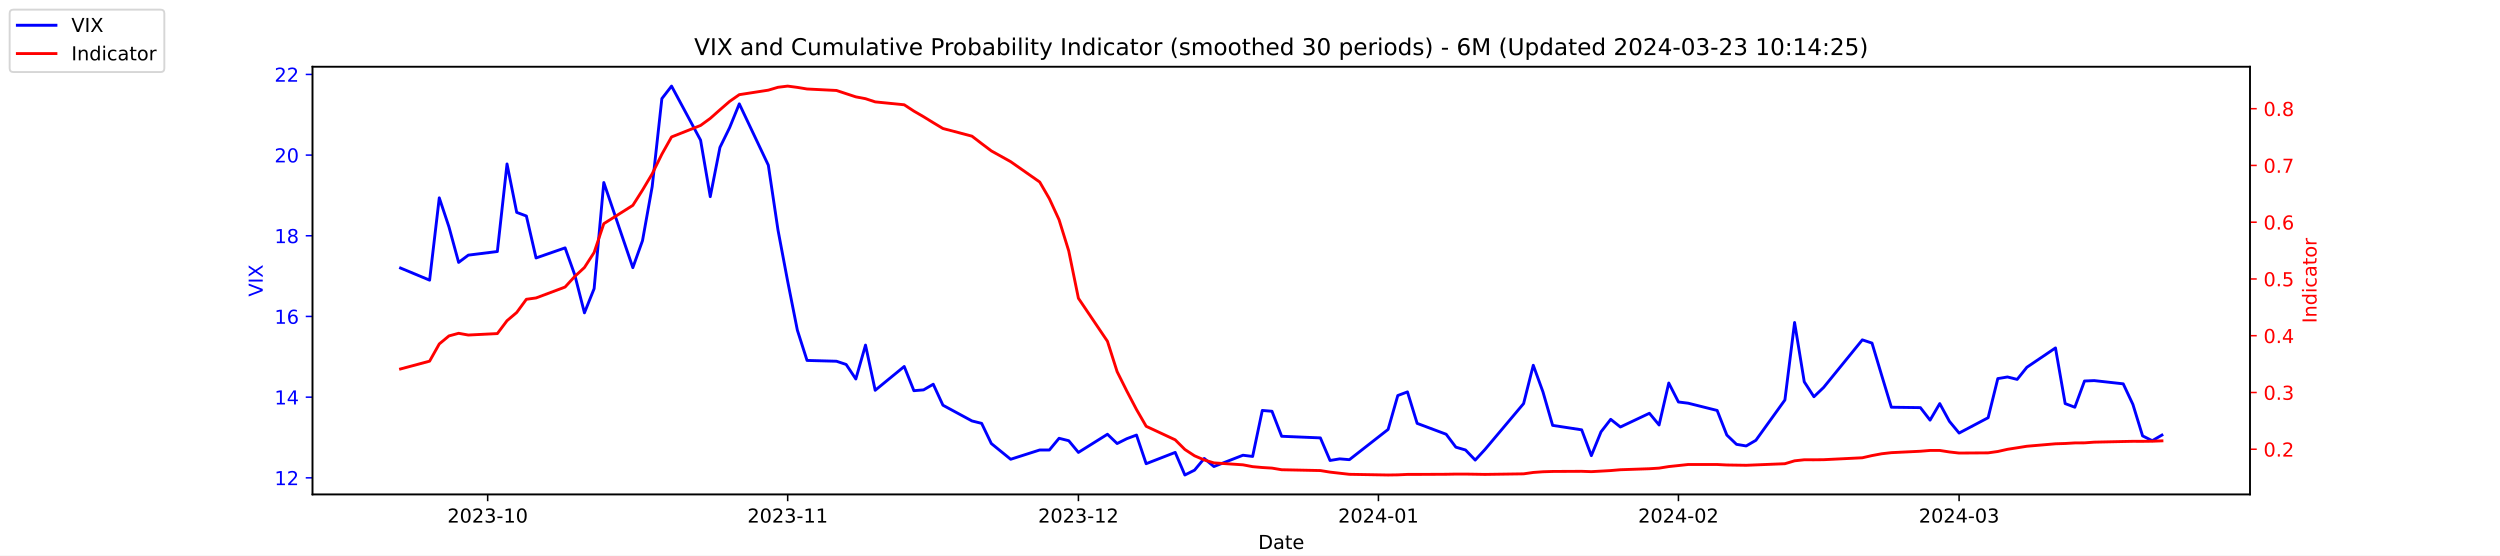
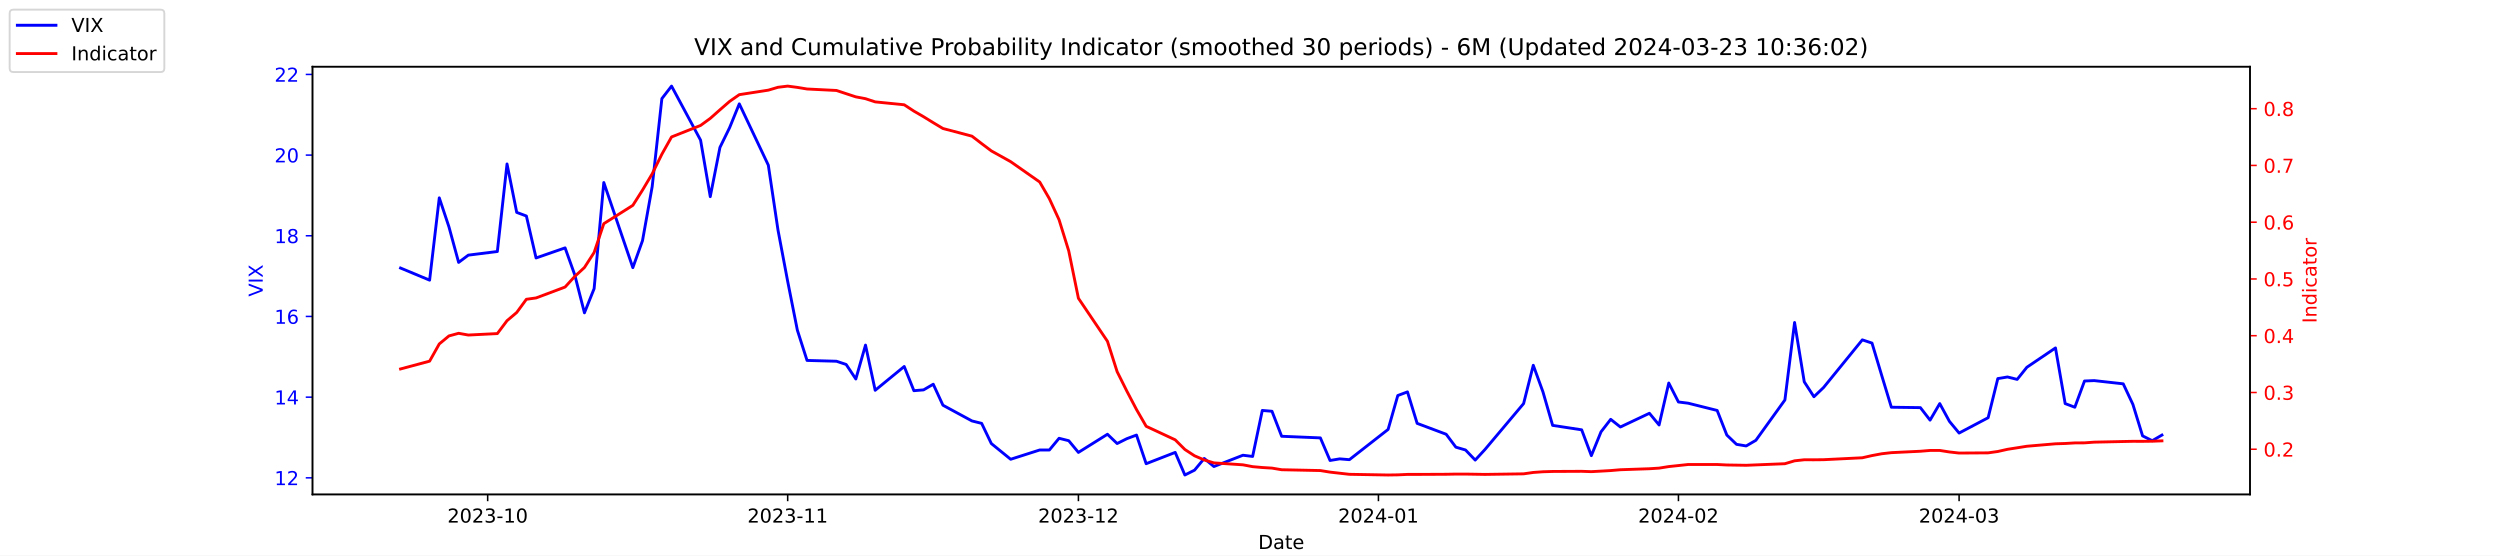
<svg xmlns="http://www.w3.org/2000/svg" xmlns:xlink="http://www.w3.org/1999/xlink" width="1296pt" height="288pt" viewBox="0 0 1296 288" version="1.1">
  <defs>
    <style type="text/css">*{stroke-linejoin: round; stroke-linecap: butt}</style>
  </defs>
  <g id="figure_1">
    <g id="patch_1">
      <path d="M 0 288  L 1296 288  L 1296 0  L 0 0  z " style="fill: #ffffff" />
    </g>
    <g id="axes_1">
      <g id="patch_2">
        <path d="M 162 256.32  L 1166.4 256.32  L 1166.4 34.56  L 162 34.56  z " style="fill: #ffffff" />
      </g>
      <g id="matplotlib.axis_1">
        <g id="xtick_1">
          <g id="line2d_1">
            <defs>
-               <path id="m37f3897103" d="M 0 0  L 0 3.5  " style="stroke: #000000; stroke-width: 0.8" />
+               <path id="mad75a9f7f1" d="M 0 0  L 0 3.5  " style="stroke: #000000; stroke-width: 0.8" />
            </defs>
            <g>
-               <use xlink:href="#m37f3897103" x="252.807" y="256.32" style="stroke: #000000; stroke-width: 0.8" />
+               <use xlink:href="#mad75a9f7f1" x="252.807" y="256.32" style="stroke: #000000; stroke-width: 0.8" />
            </g>
          </g>
          <g id="text_1">
            <g transform="translate(231.916 270.9184) scale(0.1 -0.1)">
              <defs>
                <path id="DejaVuSans-32" d="M 1228 531  L 3431 531  L 3431 0  L 469 0  L 469 531  Q 828 903 1448 1529  Q 2069 2156 2228 2338  Q 2531 2678 2651 2914  Q 2772 3150 2772 3378  Q 2772 3750 2511 3984  Q 2250 4219 1831 4219  Q 1534 4219 1204 4116  Q 875 4013 500 3803  L 500 4441  Q 881 4594 1212 4672  Q 1544 4750 1819 4750  Q 2544 4750 2975 4387  Q 3406 4025 3406 3419  Q 3406 3131 3298 2873  Q 3191 2616 2906 2266  Q 2828 2175 2409 1742  Q 1991 1309 1228 531  z " transform="scale(0.015625)" />
                <path id="DejaVuSans-30" d="M 2034 4250  Q 1547 4250 1301 3770  Q 1056 3291 1056 2328  Q 1056 1369 1301 889  Q 1547 409 2034 409  Q 2525 409 2770 889  Q 3016 1369 3016 2328  Q 3016 3291 2770 3770  Q 2525 4250 2034 4250  z M 2034 4750  Q 2819 4750 3233 4129  Q 3647 3509 3647 2328  Q 3647 1150 3233 529  Q 2819 -91 2034 -91  Q 1250 -91 836 529  Q 422 1150 422 2328  Q 422 3509 836 4129  Q 1250 4750 2034 4750  z " transform="scale(0.015625)" />
                <path id="DejaVuSans-33" d="M 2597 2516  Q 3050 2419 3304 2112  Q 3559 1806 3559 1356  Q 3559 666 3084 287  Q 2609 -91 1734 -91  Q 1441 -91 1130 -33  Q 819 25 488 141  L 488 750  Q 750 597 1062 519  Q 1375 441 1716 441  Q 2309 441 2620 675  Q 2931 909 2931 1356  Q 2931 1769 2642 2001  Q 2353 2234 1838 2234  L 1294 2234  L 1294 2753  L 1863 2753  Q 2328 2753 2575 2939  Q 2822 3125 2822 3475  Q 2822 3834 2567 4026  Q 2313 4219 1838 4219  Q 1578 4219 1281 4162  Q 984 4106 628 3988  L 628 4550  Q 988 4650 1302 4700  Q 1616 4750 1894 4750  Q 2613 4750 3031 4423  Q 3450 4097 3450 3541  Q 3450 3153 3228 2886  Q 3006 2619 2597 2516  z " transform="scale(0.015625)" />
                <path id="DejaVuSans-2d" d="M 313 2009  L 1997 2009  L 1997 1497  L 313 1497  L 313 2009  z " transform="scale(0.015625)" />
                <path id="DejaVuSans-31" d="M 794 531  L 1825 531  L 1825 4091  L 703 3866  L 703 4441  L 1819 4666  L 2450 4666  L 2450 531  L 3481 531  L 3481 0  L 794 0  L 794 531  z " transform="scale(0.015625)" />
              </defs>
              <use xlink:href="#DejaVuSans-32" />
              <use xlink:href="#DejaVuSans-30" x="63.623" />
              <use xlink:href="#DejaVuSans-32" x="127.246" />
              <use xlink:href="#DejaVuSans-33" x="190.869" />
              <use xlink:href="#DejaVuSans-2d" x="254.492" />
              <use xlink:href="#DejaVuSans-31" x="290.576" />
              <use xlink:href="#DejaVuSans-30" x="354.199" />
            </g>
          </g>
        </g>
        <g id="xtick_2">
          <g id="line2d_2">
            <g>
-               <use xlink:href="#m37f3897103" x="408.334" y="256.32" style="stroke: #000000; stroke-width: 0.8" />
+               <use xlink:href="#mad75a9f7f1" x="408.334" y="256.32" style="stroke: #000000; stroke-width: 0.8" />
            </g>
          </g>
          <g id="text_2">
            <g transform="translate(387.4425 270.9184) scale(0.1 -0.1)">
              <use xlink:href="#DejaVuSans-32" />
              <use xlink:href="#DejaVuSans-30" x="63.623" />
              <use xlink:href="#DejaVuSans-32" x="127.246" />
              <use xlink:href="#DejaVuSans-33" x="190.869" />
              <use xlink:href="#DejaVuSans-2d" x="254.492" />
              <use xlink:href="#DejaVuSans-31" x="290.576" />
              <use xlink:href="#DejaVuSans-31" x="354.199" />
            </g>
          </g>
        </g>
        <g id="xtick_3">
          <g id="line2d_3">
            <g>
-               <use xlink:href="#m37f3897103" x="559.052" y="256.32" style="stroke: #000000; stroke-width: 0.8" />
+               <use xlink:href="#mad75a9f7f1" x="559.052" y="256.32" style="stroke: #000000; stroke-width: 0.8" />
            </g>
          </g>
          <g id="text_3">
            <g transform="translate(538.161 270.9184) scale(0.1 -0.1)">
              <use xlink:href="#DejaVuSans-32" />
              <use xlink:href="#DejaVuSans-30" x="63.623" />
              <use xlink:href="#DejaVuSans-32" x="127.246" />
              <use xlink:href="#DejaVuSans-33" x="190.869" />
              <use xlink:href="#DejaVuSans-2d" x="254.492" />
              <use xlink:href="#DejaVuSans-31" x="290.576" />
              <use xlink:href="#DejaVuSans-32" x="354.199" />
            </g>
          </g>
        </g>
        <g id="xtick_4">
          <g id="line2d_4">
            <g>
-               <use xlink:href="#m37f3897103" x="714.579" y="256.32" style="stroke: #000000; stroke-width: 0.8" />
+               <use xlink:href="#mad75a9f7f1" x="714.579" y="256.32" style="stroke: #000000; stroke-width: 0.8" />
            </g>
          </g>
          <g id="text_4">
            <g transform="translate(693.6875 270.9184) scale(0.1 -0.1)">
              <defs>
                <path id="DejaVuSans-34" d="M 2419 4116  L 825 1625  L 2419 1625  L 2419 4116  z M 2253 4666  L 3047 4666  L 3047 1625  L 3713 1625  L 3713 1100  L 3047 1100  L 3047 0  L 2419 0  L 2419 1100  L 313 1100  L 313 1709  L 2253 4666  z " transform="scale(0.015625)" />
              </defs>
              <use xlink:href="#DejaVuSans-32" />
              <use xlink:href="#DejaVuSans-30" x="63.623" />
              <use xlink:href="#DejaVuSans-32" x="127.246" />
              <use xlink:href="#DejaVuSans-34" x="190.869" />
              <use xlink:href="#DejaVuSans-2d" x="254.492" />
              <use xlink:href="#DejaVuSans-30" x="290.576" />
              <use xlink:href="#DejaVuSans-31" x="354.199" />
            </g>
          </g>
        </g>
        <g id="xtick_5">
          <g id="line2d_5">
            <g>
-               <use xlink:href="#m37f3897103" x="870.105" y="256.32" style="stroke: #000000; stroke-width: 0.8" />
+               <use xlink:href="#mad75a9f7f1" x="870.105" y="256.32" style="stroke: #000000; stroke-width: 0.8" />
            </g>
          </g>
          <g id="text_5">
            <g transform="translate(849.2139 270.9184) scale(0.1 -0.1)">
              <use xlink:href="#DejaVuSans-32" />
              <use xlink:href="#DejaVuSans-30" x="63.623" />
              <use xlink:href="#DejaVuSans-32" x="127.246" />
              <use xlink:href="#DejaVuSans-34" x="190.869" />
              <use xlink:href="#DejaVuSans-2d" x="254.492" />
              <use xlink:href="#DejaVuSans-30" x="290.576" />
              <use xlink:href="#DejaVuSans-32" x="354.199" />
            </g>
          </g>
        </g>
        <g id="xtick_6">
          <g id="line2d_6">
            <g>
-               <use xlink:href="#m37f3897103" x="1015.598" y="256.32" style="stroke: #000000; stroke-width: 0.8" />
+               <use xlink:href="#mad75a9f7f1" x="1015.598" y="256.32" style="stroke: #000000; stroke-width: 0.8" />
            </g>
          </g>
          <g id="text_6">
            <g transform="translate(994.7064 270.9184) scale(0.1 -0.1)">
              <use xlink:href="#DejaVuSans-32" />
              <use xlink:href="#DejaVuSans-30" x="63.623" />
              <use xlink:href="#DejaVuSans-32" x="127.246" />
              <use xlink:href="#DejaVuSans-34" x="190.869" />
              <use xlink:href="#DejaVuSans-2d" x="254.492" />
              <use xlink:href="#DejaVuSans-30" x="290.576" />
              <use xlink:href="#DejaVuSans-33" x="354.199" />
            </g>
          </g>
        </g>
        <g id="text_7">
          <g transform="translate(652.2492 284.5966) scale(0.1 -0.1)">
            <defs>
              <path id="DejaVuSans-44" d="M 1259 4147  L 1259 519  L 2022 519  Q 2988 519 3436 956  Q 3884 1394 3884 2338  Q 3884 3275 3436 3711  Q 2988 4147 2022 4147  L 1259 4147  z M 628 4666  L 1925 4666  Q 3281 4666 3915 4102  Q 4550 3538 4550 2338  Q 4550 1131 3912 565  Q 3275 0 1925 0  L 628 0  L 628 4666  z " transform="scale(0.015625)" />
              <path id="DejaVuSans-61" d="M 2194 1759  Q 1497 1759 1228 1600  Q 959 1441 959 1056  Q 959 750 1161 570  Q 1363 391 1709 391  Q 2188 391 2477 730  Q 2766 1069 2766 1631  L 2766 1759  L 2194 1759  z M 3341 1997  L 3341 0  L 2766 0  L 2766 531  Q 2569 213 2275 61  Q 1981 -91 1556 -91  Q 1019 -91 701 211  Q 384 513 384 1019  Q 384 1609 779 1909  Q 1175 2209 1959 2209  L 2766 2209  L 2766 2266  Q 2766 2663 2505 2880  Q 2244 3097 1772 3097  Q 1472 3097 1187 3025  Q 903 2953 641 2809  L 641 3341  Q 956 3463 1253 3523  Q 1550 3584 1831 3584  Q 2591 3584 2966 3190  Q 3341 2797 3341 1997  z " transform="scale(0.015625)" />
              <path id="DejaVuSans-74" d="M 1172 4494  L 1172 3500  L 2356 3500  L 2356 3053  L 1172 3053  L 1172 1153  Q 1172 725 1289 603  Q 1406 481 1766 481  L 2356 481  L 2356 0  L 1766 0  Q 1100 0 847 248  Q 594 497 594 1153  L 594 3053  L 172 3053  L 172 3500  L 594 3500  L 594 4494  L 1172 4494  z " transform="scale(0.015625)" />
              <path id="DejaVuSans-65" d="M 3597 1894  L 3597 1613  L 953 1613  Q 991 1019 1311 708  Q 1631 397 2203 397  Q 2534 397 2845 478  Q 3156 559 3463 722  L 3463 178  Q 3153 47 2828 -22  Q 2503 -91 2169 -91  Q 1331 -91 842 396  Q 353 884 353 1716  Q 353 2575 817 3079  Q 1281 3584 2069 3584  Q 2775 3584 3186 3129  Q 3597 2675 3597 1894  z M 3022 2063  Q 3016 2534 2758 2815  Q 2500 3097 2075 3097  Q 1594 3097 1305 2825  Q 1016 2553 972 2059  L 3022 2063  z " transform="scale(0.015625)" />
            </defs>
            <use xlink:href="#DejaVuSans-44" />
            <use xlink:href="#DejaVuSans-61" x="77.002" />
            <use xlink:href="#DejaVuSans-74" x="138.281" />
            <use xlink:href="#DejaVuSans-65" x="177.49" />
          </g>
        </g>
      </g>
      <g id="matplotlib.axis_2">
        <g id="ytick_1">
          <g id="line2d_7">
            <defs>
-               <path id="md508258268" d="M 0 0  L -3.5 0  " style="stroke: #0000ff; stroke-width: 0.8" />
+               <path id="m7ba7174420" d="M 0 0  L -3.5 0  " style="stroke: #0000ff; stroke-width: 0.8" />
            </defs>
            <g>
-               <use xlink:href="#md508258268" x="162" y="247.704" style="fill: #0000ff; stroke: #0000ff; stroke-width: 0.8" />
+               <use xlink:href="#m7ba7174420" x="162" y="247.704" style="fill: #0000ff; stroke: #0000ff; stroke-width: 0.8" />
            </g>
          </g>
          <g id="text_8">
            <g style="fill: #0000ff" transform="translate(142.275 251.5031) scale(0.1 -0.1)">
              <use xlink:href="#DejaVuSans-31" />
              <use xlink:href="#DejaVuSans-32" x="63.623" />
            </g>
          </g>
        </g>
        <g id="ytick_2">
          <g id="line2d_8">
            <g>
-               <use xlink:href="#md508258268" x="162" y="205.878" style="fill: #0000ff; stroke: #0000ff; stroke-width: 0.8" />
+               <use xlink:href="#m7ba7174420" x="162" y="205.878" style="fill: #0000ff; stroke: #0000ff; stroke-width: 0.8" />
            </g>
          </g>
          <g id="text_9">
            <g style="fill: #0000ff" transform="translate(142.275 209.6774) scale(0.1 -0.1)">
              <use xlink:href="#DejaVuSans-31" />
              <use xlink:href="#DejaVuSans-34" x="63.623" />
            </g>
          </g>
        </g>
        <g id="ytick_3">
          <g id="line2d_9">
            <g>
-               <use xlink:href="#md508258268" x="162" y="164.052" style="fill: #0000ff; stroke: #0000ff; stroke-width: 0.8" />
+               <use xlink:href="#m7ba7174420" x="162" y="164.052" style="fill: #0000ff; stroke: #0000ff; stroke-width: 0.8" />
            </g>
          </g>
          <g id="text_10">
            <g style="fill: #0000ff" transform="translate(142.275 167.8517) scale(0.1 -0.1)">
              <defs>
                <path id="DejaVuSans-36" d="M 2113 2584  Q 1688 2584 1439 2293  Q 1191 2003 1191 1497  Q 1191 994 1439 701  Q 1688 409 2113 409  Q 2538 409 2786 701  Q 3034 994 3034 1497  Q 3034 2003 2786 2293  Q 2538 2584 2113 2584  z M 3366 4563  L 3366 3988  Q 3128 4100 2886 4159  Q 2644 4219 2406 4219  Q 1781 4219 1451 3797  Q 1122 3375 1075 2522  Q 1259 2794 1537 2939  Q 1816 3084 2150 3084  Q 2853 3084 3261 2657  Q 3669 2231 3669 1497  Q 3669 778 3244 343  Q 2819 -91 2113 -91  Q 1303 -91 875 529  Q 447 1150 447 2328  Q 447 3434 972 4092  Q 1497 4750 2381 4750  Q 2619 4750 2861 4703  Q 3103 4656 3366 4563  z " transform="scale(0.015625)" />
              </defs>
              <use xlink:href="#DejaVuSans-31" />
              <use xlink:href="#DejaVuSans-36" x="63.623" />
            </g>
          </g>
        </g>
        <g id="ytick_4">
          <g id="line2d_10">
            <g>
-               <use xlink:href="#md508258268" x="162" y="122.227" style="fill: #0000ff; stroke: #0000ff; stroke-width: 0.8" />
+               <use xlink:href="#m7ba7174420" x="162" y="122.227" style="fill: #0000ff; stroke: #0000ff; stroke-width: 0.8" />
            </g>
          </g>
          <g id="text_11">
            <g style="fill: #0000ff" transform="translate(142.275 126.0259) scale(0.1 -0.1)">
              <defs>
                <path id="DejaVuSans-38" d="M 2034 2216  Q 1584 2216 1326 1975  Q 1069 1734 1069 1313  Q 1069 891 1326 650  Q 1584 409 2034 409  Q 2484 409 2743 651  Q 3003 894 3003 1313  Q 3003 1734 2745 1975  Q 2488 2216 2034 2216  z M 1403 2484  Q 997 2584 770 2862  Q 544 3141 544 3541  Q 544 4100 942 4425  Q 1341 4750 2034 4750  Q 2731 4750 3128 4425  Q 3525 4100 3525 3541  Q 3525 3141 3298 2862  Q 3072 2584 2669 2484  Q 3125 2378 3379 2068  Q 3634 1759 3634 1313  Q 3634 634 3220 271  Q 2806 -91 2034 -91  Q 1263 -91 848 271  Q 434 634 434 1313  Q 434 1759 690 2068  Q 947 2378 1403 2484  z M 1172 3481  Q 1172 3119 1398 2916  Q 1625 2713 2034 2713  Q 2441 2713 2670 2916  Q 2900 3119 2900 3481  Q 2900 3844 2670 4047  Q 2441 4250 2034 4250  Q 1625 4250 1398 4047  Q 1172 3844 1172 3481  z " transform="scale(0.015625)" />
              </defs>
              <use xlink:href="#DejaVuSans-31" />
              <use xlink:href="#DejaVuSans-38" x="63.623" />
            </g>
          </g>
        </g>
        <g id="ytick_5">
          <g id="line2d_11">
            <g>
-               <use xlink:href="#md508258268" x="162" y="80.401" style="fill: #0000ff; stroke: #0000ff; stroke-width: 0.8" />
+               <use xlink:href="#m7ba7174420" x="162" y="80.401" style="fill: #0000ff; stroke: #0000ff; stroke-width: 0.8" />
            </g>
          </g>
          <g id="text_12">
            <g style="fill: #0000ff" transform="translate(142.275 84.2002) scale(0.1 -0.1)">
              <use xlink:href="#DejaVuSans-32" />
              <use xlink:href="#DejaVuSans-30" x="63.623" />
            </g>
          </g>
        </g>
        <g id="ytick_6">
          <g id="line2d_12">
            <g>
-               <use xlink:href="#md508258268" x="162" y="38.575" style="fill: #0000ff; stroke: #0000ff; stroke-width: 0.8" />
+               <use xlink:href="#m7ba7174420" x="162" y="38.575" style="fill: #0000ff; stroke: #0000ff; stroke-width: 0.8" />
            </g>
          </g>
          <g id="text_13">
            <g style="fill: #0000ff" transform="translate(142.275 42.37447) scale(0.1 -0.1)">
              <use xlink:href="#DejaVuSans-32" />
              <use xlink:href="#DejaVuSans-32" x="63.623" />
            </g>
          </g>
        </g>
        <g id="text_14">
          <g style="fill: #0000ff" transform="translate(136.1953 153.7603) rotate(-90) scale(0.1 -0.1)">
            <defs>
              <path id="DejaVuSans-56" d="M 1831 0  L 50 4666  L 709 4666  L 2188 738  L 3669 4666  L 4325 4666  L 2547 0  L 1831 0  z " transform="scale(0.015625)" />
              <path id="DejaVuSans-49" d="M 628 4666  L 1259 4666  L 1259 0  L 628 0  L 628 4666  z " transform="scale(0.015625)" />
              <path id="DejaVuSans-58" d="M 403 4666  L 1081 4666  L 2241 2931  L 3406 4666  L 4084 4666  L 2584 2425  L 4184 0  L 3506 0  L 2194 1984  L 872 0  L 191 0  L 1856 2491  L 403 4666  z " transform="scale(0.015625)" />
            </defs>
            <use xlink:href="#DejaVuSans-56" />
            <use xlink:href="#DejaVuSans-49" x="68.408" />
            <use xlink:href="#DejaVuSans-58" x="97.9" />
          </g>
        </g>
      </g>
      <g id="line2d_13">
-         <path d="M 207.655 138.957  L 222.705 145.231  L 227.722 102.569  L 232.739 117.626  L 237.756 136.029  L 242.773 132.265  L 257.824 130.383  L 262.841 85.002  L 267.858 110.097  L 272.875 111.979  L 277.892 133.729  L 292.943 128.501  L 297.96 142.512  L 302.977 162.17  L 307.994 149.623  L 313.011 94.622  L 328.062 138.748  L 333.079 124.736  L 338.096 96.713  L 343.113 51.123  L 348.13 44.64  L 363.181 72.663  L 368.198 101.941  L 373.215 76.428  L 378.232 66.18  L 383.249 53.842  L 398.3 85.629  L 403.317 119.299  L 408.334 145.858  L 413.351 171.163  L 418.368 186.847  L 433.628 187.266  L 438.645 188.939  L 443.662 196.467  L 448.679 178.901  L 453.696 202.323  L 468.747 189.984  L 473.764 202.532  L 478.781 202.114  L 483.798 199.186  L 488.815 210.061  L 503.866 218.217  L 508.883 219.472  L 513.9 229.928  L 523.934 238.084  L 538.984 233.274  L 544.001 233.274  L 549.018 227.209  L 554.035 228.464  L 559.052 234.529  L 574.103 225.118  L 579.12 229.928  L 584.137 227.418  L 589.154 225.536  L 594.171 240.384  L 609.222 234.529  L 614.239 246.24  L 619.256 243.73  L 624.273 237.666  L 629.29 241.848  L 644.341 235.993  L 649.358 236.62  L 654.375 212.779  L 659.392 213.198  L 664.409 226.164  L 684.477 227  L 689.494 238.711  L 694.511 237.875  L 699.528 238.293  L 719.596 222.608  L 724.613 205.042  L 729.63 203.159  L 734.647 219.472  L 749.698 225.118  L 754.715 231.81  L 759.732 233.274  L 764.749 238.502  L 769.766 233.065  L 789.834 209.224  L 794.851 189.357  L 799.868 203.159  L 804.885 220.517  L 819.936 222.818  L 824.952 236.202  L 829.969 223.863  L 834.986 217.38  L 840.003 221.354  L 855.054 214.243  L 860.071 220.308  L 865.088 198.559  L 870.105 208.388  L 875.122 209.015  L 890.173 212.779  L 895.19 225.536  L 900.207 230.346  L 905.224 231.183  L 910.241 228.255  L 925.292 207.342  L 930.309 167.189  L 935.326 197.931  L 940.343 205.669  L 945.36 200.859  L 965.428 176.182  L 970.445 177.855  L 975.462 194.585  L 980.479 211.106  L 995.53 211.316  L 1000.547 217.798  L 1005.564 209.224  L 1010.581 218.426  L 1015.598 224.491  L 1030.649 216.544  L 1035.666 196.258  L 1040.683 195.422  L 1045.7 196.677  L 1050.717 190.403  L 1065.559 180.364  L 1070.576 209.224  L 1075.593 211.106  L 1080.61 197.513  L 1085.627 197.304  L 1100.678 198.977  L 1105.695 209.642  L 1110.711 225.955  L 1115.728 228.464  L 1120.745 225.536  " clip-path="url(#p8042ce206b)" style="fill: none; stroke: #0000ff; stroke-width: 1.5; stroke-linecap: square" />
+         <path d="M 207.655 138.957  L 222.705 145.231  L 227.722 102.569  L 232.739 117.626  L 237.756 136.029  L 242.773 132.265  L 257.824 130.383  L 262.841 85.002  L 267.858 110.097  L 272.875 111.979  L 277.892 133.729  L 292.943 128.501  L 297.96 142.512  L 302.977 162.17  L 307.994 149.623  L 313.011 94.622  L 328.062 138.748  L 333.079 124.736  L 338.096 96.713  L 343.113 51.123  L 348.13 44.64  L 363.181 72.663  L 368.198 101.941  L 373.215 76.428  L 378.232 66.18  L 383.249 53.842  L 398.3 85.629  L 403.317 119.299  L 408.334 145.858  L 413.351 171.163  L 418.368 186.847  L 433.628 187.266  L 438.645 188.939  L 443.662 196.467  L 448.679 178.901  L 453.696 202.323  L 468.747 189.984  L 473.764 202.532  L 478.781 202.114  L 483.798 199.186  L 488.815 210.061  L 503.866 218.217  L 508.883 219.472  L 513.9 229.928  L 523.934 238.084  L 538.984 233.274  L 544.001 233.274  L 549.018 227.209  L 554.035 228.464  L 559.052 234.529  L 574.103 225.118  L 579.12 229.928  L 584.137 227.418  L 589.154 225.536  L 594.171 240.384  L 609.222 234.529  L 614.239 246.24  L 619.256 243.73  L 624.273 237.666  L 629.29 241.848  L 644.341 235.993  L 649.358 236.62  L 654.375 212.779  L 659.392 213.198  L 664.409 226.164  L 684.477 227  L 689.494 238.711  L 694.511 237.875  L 699.528 238.293  L 719.596 222.608  L 724.613 205.042  L 729.63 203.159  L 734.647 219.472  L 749.698 225.118  L 754.715 231.81  L 759.732 233.274  L 764.749 238.502  L 769.766 233.065  L 789.834 209.224  L 794.851 189.357  L 799.868 203.159  L 804.885 220.517  L 819.936 222.818  L 824.952 236.202  L 829.969 223.863  L 834.986 217.38  L 840.003 221.354  L 855.054 214.243  L 860.071 220.308  L 865.088 198.559  L 870.105 208.388  L 875.122 209.015  L 890.173 212.779  L 895.19 225.536  L 900.207 230.346  L 905.224 231.183  L 910.241 228.255  L 925.292 207.342  L 930.309 167.189  L 935.326 197.931  L 940.343 205.669  L 945.36 200.859  L 965.428 176.182  L 970.445 177.855  L 975.462 194.585  L 980.479 211.106  L 995.53 211.316  L 1000.547 217.798  L 1005.564 209.224  L 1010.581 218.426  L 1015.598 224.491  L 1030.649 216.544  L 1035.666 196.258  L 1040.683 195.422  L 1045.7 196.677  L 1050.717 190.403  L 1065.559 180.364  L 1070.576 209.224  L 1075.593 211.106  L 1080.61 197.513  L 1085.627 197.304  L 1100.678 198.977  L 1105.695 209.642  L 1110.711 225.955  L 1115.728 228.464  L 1120.745 225.536  " clip-path="url(#p19c1c67cec)" style="fill: none; stroke: #0000ff; stroke-width: 1.5; stroke-linecap: square" />
      </g>
      <g id="patch_3">
        <path d="M 162 256.32  L 162 34.56  " style="fill: none; stroke: #000000; stroke-width: 0.8; stroke-linejoin: miter; stroke-linecap: square" />
      </g>
      <g id="patch_4">
        <path d="M 1166.4 256.32  L 1166.4 34.56  " style="fill: none; stroke: #000000; stroke-width: 0.8; stroke-linejoin: miter; stroke-linecap: square" />
      </g>
      <g id="patch_5">
        <path d="M 162 256.32  L 1166.4 256.32  " style="fill: none; stroke: #000000; stroke-width: 0.8; stroke-linejoin: miter; stroke-linecap: square" />
      </g>
      <g id="patch_6">
        <path d="M 162 34.56  L 1166.4 34.56  " style="fill: none; stroke: #000000; stroke-width: 0.8; stroke-linejoin: miter; stroke-linecap: square" />
      </g>
    </g>
    <g id="axes_2">
      <g id="matplotlib.axis_3">
        <g id="ytick_7">
          <g id="line2d_14">
            <defs>
-               <path id="m0ed6f40281" d="M 0 0  L 3.5 0  " style="stroke: #ff0000; stroke-width: 0.8" />
+               <path id="m04d40f54b5" d="M 0 0  L 3.5 0  " style="stroke: #ff0000; stroke-width: 0.8" />
            </defs>
            <g>
-               <use xlink:href="#m0ed6f40281" x="1166.4" y="232.889" style="fill: #ff0000; stroke: #ff0000; stroke-width: 0.8" />
+               <use xlink:href="#m04d40f54b5" x="1166.4" y="232.889" style="fill: #ff0000; stroke: #ff0000; stroke-width: 0.8" />
            </g>
          </g>
          <g id="text_15">
            <g style="fill: #ff0000" transform="translate(1173.4 236.688) scale(0.1 -0.1)">
              <defs>
                <path id="DejaVuSans-2e" d="M 684 794  L 1344 794  L 1344 0  L 684 0  L 684 794  z " transform="scale(0.015625)" />
              </defs>
              <use xlink:href="#DejaVuSans-30" />
              <use xlink:href="#DejaVuSans-2e" x="63.623" />
              <use xlink:href="#DejaVuSans-32" x="95.41" />
            </g>
          </g>
        </g>
        <g id="ytick_8">
          <g id="line2d_15">
            <g>
-               <use xlink:href="#m0ed6f40281" x="1166.4" y="203.464" style="fill: #ff0000; stroke: #ff0000; stroke-width: 0.8" />
+               <use xlink:href="#m04d40f54b5" x="1166.4" y="203.464" style="fill: #ff0000; stroke: #ff0000; stroke-width: 0.8" />
            </g>
          </g>
          <g id="text_16">
            <g style="fill: #ff0000" transform="translate(1173.4 207.2634) scale(0.1 -0.1)">
              <use xlink:href="#DejaVuSans-30" />
              <use xlink:href="#DejaVuSans-2e" x="63.623" />
              <use xlink:href="#DejaVuSans-33" x="95.41" />
            </g>
          </g>
        </g>
        <g id="ytick_9">
          <g id="line2d_16">
            <g>
-               <use xlink:href="#m0ed6f40281" x="1166.4" y="174.039" style="fill: #ff0000; stroke: #ff0000; stroke-width: 0.8" />
+               <use xlink:href="#m04d40f54b5" x="1166.4" y="174.039" style="fill: #ff0000; stroke: #ff0000; stroke-width: 0.8" />
            </g>
          </g>
          <g id="text_17">
            <g style="fill: #ff0000" transform="translate(1173.4 177.8387) scale(0.1 -0.1)">
              <use xlink:href="#DejaVuSans-30" />
              <use xlink:href="#DejaVuSans-2e" x="63.623" />
              <use xlink:href="#DejaVuSans-34" x="95.41" />
            </g>
          </g>
        </g>
        <g id="ytick_10">
          <g id="line2d_17">
            <g>
-               <use xlink:href="#m0ed6f40281" x="1166.4" y="144.615" style="fill: #ff0000; stroke: #ff0000; stroke-width: 0.8" />
+               <use xlink:href="#m04d40f54b5" x="1166.4" y="144.615" style="fill: #ff0000; stroke: #ff0000; stroke-width: 0.8" />
            </g>
          </g>
          <g id="text_18">
            <g style="fill: #ff0000" transform="translate(1173.4 148.414) scale(0.1 -0.1)">
              <defs>
                <path id="DejaVuSans-35" d="M 691 4666  L 3169 4666  L 3169 4134  L 1269 4134  L 1269 2991  Q 1406 3038 1543 3061  Q 1681 3084 1819 3084  Q 2600 3084 3056 2656  Q 3513 2228 3513 1497  Q 3513 744 3044 326  Q 2575 -91 1722 -91  Q 1428 -91 1123 -41  Q 819 9 494 109  L 494 744  Q 775 591 1075 516  Q 1375 441 1709 441  Q 2250 441 2565 725  Q 2881 1009 2881 1497  Q 2881 1984 2565 2268  Q 2250 2553 1709 2553  Q 1456 2553 1204 2497  Q 953 2441 691 2322  L 691 4666  z " transform="scale(0.015625)" />
              </defs>
              <use xlink:href="#DejaVuSans-30" />
              <use xlink:href="#DejaVuSans-2e" x="63.623" />
              <use xlink:href="#DejaVuSans-35" x="95.41" />
            </g>
          </g>
        </g>
        <g id="ytick_11">
          <g id="line2d_18">
            <g>
-               <use xlink:href="#m0ed6f40281" x="1166.4" y="115.19" style="fill: #ff0000; stroke: #ff0000; stroke-width: 0.8" />
+               <use xlink:href="#m04d40f54b5" x="1166.4" y="115.19" style="fill: #ff0000; stroke: #ff0000; stroke-width: 0.8" />
            </g>
          </g>
          <g id="text_19">
            <g style="fill: #ff0000" transform="translate(1173.4 118.9893) scale(0.1 -0.1)">
              <use xlink:href="#DejaVuSans-30" />
              <use xlink:href="#DejaVuSans-2e" x="63.623" />
              <use xlink:href="#DejaVuSans-36" x="95.41" />
            </g>
          </g>
        </g>
        <g id="ytick_12">
          <g id="line2d_19">
            <g>
-               <use xlink:href="#m0ed6f40281" x="1166.4" y="85.765" style="fill: #ff0000; stroke: #ff0000; stroke-width: 0.8" />
+               <use xlink:href="#m04d40f54b5" x="1166.4" y="85.765" style="fill: #ff0000; stroke: #ff0000; stroke-width: 0.8" />
            </g>
          </g>
          <g id="text_20">
            <g style="fill: #ff0000" transform="translate(1173.4 89.56467) scale(0.1 -0.1)">
              <defs>
                <path id="DejaVuSans-37" d="M 525 4666  L 3525 4666  L 3525 4397  L 1831 0  L 1172 0  L 2766 4134  L 525 4134  L 525 4666  z " transform="scale(0.015625)" />
              </defs>
              <use xlink:href="#DejaVuSans-30" />
              <use xlink:href="#DejaVuSans-2e" x="63.623" />
              <use xlink:href="#DejaVuSans-37" x="95.41" />
            </g>
          </g>
        </g>
        <g id="ytick_13">
          <g id="line2d_20">
            <g>
-               <use xlink:href="#m0ed6f40281" x="1166.4" y="56.341" style="fill: #ff0000; stroke: #ff0000; stroke-width: 0.8" />
+               <use xlink:href="#m04d40f54b5" x="1166.4" y="56.341" style="fill: #ff0000; stroke: #ff0000; stroke-width: 0.8" />
            </g>
          </g>
          <g id="text_21">
            <g style="fill: #ff0000" transform="translate(1173.4 60.14) scale(0.1 -0.1)">
              <use xlink:href="#DejaVuSans-30" />
              <use xlink:href="#DejaVuSans-2e" x="63.623" />
              <use xlink:href="#DejaVuSans-38" x="95.41" />
            </g>
          </g>
        </g>
        <g id="text_22">
          <g style="fill: #ff0000" transform="translate(1200.902 167.5353) rotate(-90) scale(0.1 -0.1)">
            <defs>
              <path id="DejaVuSans-6e" d="M 3513 2113  L 3513 0  L 2938 0  L 2938 2094  Q 2938 2591 2744 2837  Q 2550 3084 2163 3084  Q 1697 3084 1428 2787  Q 1159 2491 1159 1978  L 1159 0  L 581 0  L 581 3500  L 1159 3500  L 1159 2956  Q 1366 3272 1645 3428  Q 1925 3584 2291 3584  Q 2894 3584 3203 3211  Q 3513 2838 3513 2113  z " transform="scale(0.015625)" />
              <path id="DejaVuSans-64" d="M 2906 2969  L 2906 4863  L 3481 4863  L 3481 0  L 2906 0  L 2906 525  Q 2725 213 2448 61  Q 2172 -91 1784 -91  Q 1150 -91 751 415  Q 353 922 353 1747  Q 353 2572 751 3078  Q 1150 3584 1784 3584  Q 2172 3584 2448 3432  Q 2725 3281 2906 2969  z M 947 1747  Q 947 1113 1208 752  Q 1469 391 1925 391  Q 2381 391 2643 752  Q 2906 1113 2906 1747  Q 2906 2381 2643 2742  Q 2381 3103 1925 3103  Q 1469 3103 1208 2742  Q 947 2381 947 1747  z " transform="scale(0.015625)" />
              <path id="DejaVuSans-69" d="M 603 3500  L 1178 3500  L 1178 0  L 603 0  L 603 3500  z M 603 4863  L 1178 4863  L 1178 4134  L 603 4134  L 603 4863  z " transform="scale(0.015625)" />
              <path id="DejaVuSans-63" d="M 3122 3366  L 3122 2828  Q 2878 2963 2633 3030  Q 2388 3097 2138 3097  Q 1578 3097 1268 2742  Q 959 2388 959 1747  Q 959 1106 1268 751  Q 1578 397 2138 397  Q 2388 397 2633 464  Q 2878 531 3122 666  L 3122 134  Q 2881 22 2623 -34  Q 2366 -91 2075 -91  Q 1284 -91 818 406  Q 353 903 353 1747  Q 353 2603 823 3093  Q 1294 3584 2113 3584  Q 2378 3584 2631 3529  Q 2884 3475 3122 3366  z " transform="scale(0.015625)" />
              <path id="DejaVuSans-6f" d="M 1959 3097  Q 1497 3097 1228 2736  Q 959 2375 959 1747  Q 959 1119 1226 758  Q 1494 397 1959 397  Q 2419 397 2687 759  Q 2956 1122 2956 1747  Q 2956 2369 2687 2733  Q 2419 3097 1959 3097  z M 1959 3584  Q 2709 3584 3137 3096  Q 3566 2609 3566 1747  Q 3566 888 3137 398  Q 2709 -91 1959 -91  Q 1206 -91 779 398  Q 353 888 353 1747  Q 353 2609 779 3096  Q 1206 3584 1959 3584  z " transform="scale(0.015625)" />
              <path id="DejaVuSans-72" d="M 2631 2963  Q 2534 3019 2420 3045  Q 2306 3072 2169 3072  Q 1681 3072 1420 2755  Q 1159 2438 1159 1844  L 1159 0  L 581 0  L 581 3500  L 1159 3500  L 1159 2956  Q 1341 3275 1631 3429  Q 1922 3584 2338 3584  Q 2397 3584 2469 3576  Q 2541 3569 2628 3553  L 2631 2963  z " transform="scale(0.015625)" />
            </defs>
            <use xlink:href="#DejaVuSans-49" />
            <use xlink:href="#DejaVuSans-6e" x="29.492" />
            <use xlink:href="#DejaVuSans-64" x="92.871" />
            <use xlink:href="#DejaVuSans-69" x="156.348" />
            <use xlink:href="#DejaVuSans-63" x="184.131" />
            <use xlink:href="#DejaVuSans-61" x="239.111" />
            <use xlink:href="#DejaVuSans-74" x="300.391" />
            <use xlink:href="#DejaVuSans-6f" x="339.6" />
            <use xlink:href="#DejaVuSans-72" x="400.781" />
          </g>
        </g>
      </g>
      <g id="line2d_21">
-         <path d="M 207.655 191.265  L 222.705 187.219  L 227.722 178.295  L 232.739 174.144  L 237.756 172.782  L 242.773 173.684  L 257.824 172.929  L 262.841 166.24  L 267.858 161.992  L 272.875 155.148  L 277.892 154.454  L 292.943 148.799  L 297.96 143.294  L 302.977 138.673  L 307.994 130.876  L 313.011 115.947  L 328.062 106.451  L 333.079 98.547  L 338.096 90.098  L 343.113 79.935  L 348.13 70.996  L 363.181 65.03  L 368.198 61.373  L 373.215 56.924  L 378.232 52.565  L 383.249 49.074  L 398.3 46.736  L 403.317 45.246  L 408.334 44.64  L 413.351 45.299  L 418.368 46.134  L 433.628 46.898  L 438.645 48.564  L 443.662 50.211  L 448.679 51.163  L 453.696 52.814  L 468.747 54.319  L 473.764 57.602  L 478.781 60.512  L 483.798 63.6  L 488.815 66.612  L 503.866 70.588  L 508.883 74.439  L 513.9 78.223  L 523.934 83.813  L 538.984 94.356  L 544.001 103.023  L 549.018 113.922  L 554.035 130.086  L 559.052 154.621  L 574.103 176.926  L 579.12 192.67  L 584.137 202.718  L 589.154 212.283  L 594.171 220.988  L 609.222 228.005  L 614.239 233.01  L 619.256 236.29  L 624.273 238.441  L 629.29 239.963  L 644.341 240.96  L 649.358 241.915  L 654.375 242.361  L 659.392 242.668  L 664.409 243.51  L 684.477 243.936  L 689.494 244.749  L 694.511 245.318  L 699.528 245.883  L 719.596 246.24  L 724.613 246.164  L 729.63 245.935  L 734.647 245.935  L 749.698 245.861  L 754.715 245.764  L 759.732 245.764  L 764.749 245.845  L 769.766 245.935  L 789.834 245.637  L 794.851 244.919  L 799.868 244.56  L 804.885 244.404  L 819.936 244.328  L 824.952 244.505  L 829.969 244.229  L 834.986 243.939  L 840.003 243.51  L 855.054 242.989  L 860.071 242.676  L 865.088 241.872  L 870.105 241.342  L 875.122 240.798  L 890.173 240.798  L 895.19 241.043  L 900.207 241.125  L 905.224 241.207  L 910.241 241.002  L 925.292 240.389  L 930.309 238.889  L 935.326 238.342  L 940.343 238.357  L 945.36 238.305  L 965.428 237.311  L 970.445 236.172  L 975.462 235.233  L 980.479 234.655  L 995.53 233.927  L 1000.547 233.508  L 1005.564 233.508  L 1010.581 234.299  L 1015.598 234.864  L 1030.649 234.76  L 1035.666 234.052  L 1040.683 232.922  L 1045.7 232.138  L 1050.717 231.335  L 1065.559 230.064  L 1070.576 229.904  L 1075.593 229.608  L 1080.61 229.575  L 1085.627 229.213  L 1100.678 228.881  L 1105.695 228.777  L 1110.711 228.791  L 1115.728 228.728  L 1120.745 228.538  " clip-path="url(#p8042ce206b)" style="fill: none; stroke: #ff0000; stroke-width: 1.5; stroke-linecap: square" />
+         <path d="M 207.655 191.265  L 222.705 187.219  L 227.722 178.295  L 232.739 174.144  L 237.756 172.782  L 242.773 173.684  L 257.824 172.929  L 262.841 166.24  L 267.858 161.992  L 272.875 155.148  L 277.892 154.454  L 292.943 148.799  L 297.96 143.294  L 302.977 138.673  L 307.994 130.876  L 313.011 115.947  L 328.062 106.451  L 333.079 98.547  L 338.096 90.098  L 343.113 79.935  L 348.13 70.996  L 363.181 65.03  L 368.198 61.373  L 373.215 56.924  L 378.232 52.565  L 383.249 49.074  L 398.3 46.736  L 403.317 45.246  L 408.334 44.64  L 413.351 45.299  L 418.368 46.134  L 433.628 46.898  L 438.645 48.564  L 443.662 50.211  L 448.679 51.163  L 453.696 52.814  L 468.747 54.319  L 473.764 57.602  L 478.781 60.512  L 483.798 63.6  L 488.815 66.612  L 503.866 70.588  L 508.883 74.439  L 513.9 78.223  L 523.934 83.813  L 538.984 94.356  L 544.001 103.023  L 549.018 113.922  L 554.035 130.086  L 559.052 154.621  L 574.103 176.926  L 579.12 192.67  L 584.137 202.718  L 589.154 212.283  L 594.171 220.988  L 609.222 228.005  L 614.239 233.01  L 619.256 236.29  L 624.273 238.441  L 629.29 239.963  L 644.341 240.96  L 649.358 241.915  L 654.375 242.361  L 659.392 242.668  L 664.409 243.51  L 684.477 243.936  L 689.494 244.749  L 694.511 245.318  L 699.528 245.883  L 719.596 246.24  L 724.613 246.164  L 729.63 245.935  L 734.647 245.935  L 749.698 245.861  L 754.715 245.764  L 759.732 245.764  L 764.749 245.845  L 769.766 245.935  L 789.834 245.637  L 794.851 244.919  L 799.868 244.56  L 804.885 244.404  L 819.936 244.328  L 824.952 244.505  L 829.969 244.229  L 834.986 243.939  L 840.003 243.51  L 855.054 242.989  L 860.071 242.676  L 865.088 241.872  L 870.105 241.342  L 875.122 240.798  L 890.173 240.798  L 895.19 241.043  L 900.207 241.125  L 905.224 241.207  L 910.241 241.002  L 925.292 240.389  L 930.309 238.889  L 935.326 238.342  L 940.343 238.357  L 945.36 238.305  L 965.428 237.311  L 970.445 236.172  L 975.462 235.233  L 980.479 234.655  L 995.53 233.927  L 1000.547 233.508  L 1005.564 233.508  L 1010.581 234.299  L 1015.598 234.864  L 1030.649 234.76  L 1035.666 234.052  L 1040.683 232.922  L 1045.7 232.138  L 1050.717 231.335  L 1065.559 230.064  L 1070.576 229.904  L 1075.593 229.608  L 1080.61 229.575  L 1085.627 229.213  L 1100.678 228.881  L 1105.695 228.777  L 1110.711 228.791  L 1115.728 228.728  L 1120.745 228.538  " clip-path="url(#p19c1c67cec)" style="fill: none; stroke: #ff0000; stroke-width: 1.5; stroke-linecap: square" />
      </g>
      <g id="patch_7">
        <path d="M 162 256.32  L 162 34.56  " style="fill: none; stroke: #000000; stroke-width: 0.8; stroke-linejoin: miter; stroke-linecap: square" />
      </g>
      <g id="patch_8">
        <path d="M 1166.4 256.32  L 1166.4 34.56  " style="fill: none; stroke: #000000; stroke-width: 0.8; stroke-linejoin: miter; stroke-linecap: square" />
      </g>
      <g id="patch_9">
        <path d="M 162 256.32  L 1166.4 256.32  " style="fill: none; stroke: #000000; stroke-width: 0.8; stroke-linejoin: miter; stroke-linecap: square" />
      </g>
      <g id="patch_10">
        <path d="M 162 34.56  L 1166.4 34.56  " style="fill: none; stroke: #000000; stroke-width: 0.8; stroke-linejoin: miter; stroke-linecap: square" />
      </g>
      <g id="text_23">
        <g transform="translate(359.8481 28.56) scale(0.12 -0.12)">
          <defs>
            <path id="DejaVuSans-20" transform="scale(0.015625)" />
            <path id="DejaVuSans-43" d="M 4122 4306  L 4122 3641  Q 3803 3938 3442 4084  Q 3081 4231 2675 4231  Q 1875 4231 1450 3742  Q 1025 3253 1025 2328  Q 1025 1406 1450 917  Q 1875 428 2675 428  Q 3081 428 3442 575  Q 3803 722 4122 1019  L 4122 359  Q 3791 134 3420 21  Q 3050 -91 2638 -91  Q 1578 -91 968 557  Q 359 1206 359 2328  Q 359 3453 968 4101  Q 1578 4750 2638 4750  Q 3056 4750 3426 4639  Q 3797 4528 4122 4306  z " transform="scale(0.015625)" />
            <path id="DejaVuSans-75" d="M 544 1381  L 544 3500  L 1119 3500  L 1119 1403  Q 1119 906 1312 657  Q 1506 409 1894 409  Q 2359 409 2629 706  Q 2900 1003 2900 1516  L 2900 3500  L 3475 3500  L 3475 0  L 2900 0  L 2900 538  Q 2691 219 2414 64  Q 2138 -91 1772 -91  Q 1169 -91 856 284  Q 544 659 544 1381  z M 1991 3584  L 1991 3584  z " transform="scale(0.015625)" />
            <path id="DejaVuSans-6d" d="M 3328 2828  Q 3544 3216 3844 3400  Q 4144 3584 4550 3584  Q 5097 3584 5394 3201  Q 5691 2819 5691 2113  L 5691 0  L 5113 0  L 5113 2094  Q 5113 2597 4934 2840  Q 4756 3084 4391 3084  Q 3944 3084 3684 2787  Q 3425 2491 3425 1978  L 3425 0  L 2847 0  L 2847 2094  Q 2847 2600 2669 2842  Q 2491 3084 2119 3084  Q 1678 3084 1418 2786  Q 1159 2488 1159 1978  L 1159 0  L 581 0  L 581 3500  L 1159 3500  L 1159 2956  Q 1356 3278 1631 3431  Q 1906 3584 2284 3584  Q 2666 3584 2933 3390  Q 3200 3197 3328 2828  z " transform="scale(0.015625)" />
            <path id="DejaVuSans-6c" d="M 603 4863  L 1178 4863  L 1178 0  L 603 0  L 603 4863  z " transform="scale(0.015625)" />
            <path id="DejaVuSans-76" d="M 191 3500  L 800 3500  L 1894 563  L 2988 3500  L 3597 3500  L 2284 0  L 1503 0  L 191 3500  z " transform="scale(0.015625)" />
            <path id="DejaVuSans-50" d="M 1259 4147  L 1259 2394  L 2053 2394  Q 2494 2394 2734 2622  Q 2975 2850 2975 3272  Q 2975 3691 2734 3919  Q 2494 4147 2053 4147  L 1259 4147  z M 628 4666  L 2053 4666  Q 2838 4666 3239 4311  Q 3641 3956 3641 3272  Q 3641 2581 3239 2228  Q 2838 1875 2053 1875  L 1259 1875  L 1259 0  L 628 0  L 628 4666  z " transform="scale(0.015625)" />
            <path id="DejaVuSans-62" d="M 3116 1747  Q 3116 2381 2855 2742  Q 2594 3103 2138 3103  Q 1681 3103 1420 2742  Q 1159 2381 1159 1747  Q 1159 1113 1420 752  Q 1681 391 2138 391  Q 2594 391 2855 752  Q 3116 1113 3116 1747  z M 1159 2969  Q 1341 3281 1617 3432  Q 1894 3584 2278 3584  Q 2916 3584 3314 3078  Q 3713 2572 3713 1747  Q 3713 922 3314 415  Q 2916 -91 2278 -91  Q 1894 -91 1617 61  Q 1341 213 1159 525  L 1159 0  L 581 0  L 581 4863  L 1159 4863  L 1159 2969  z " transform="scale(0.015625)" />
            <path id="DejaVuSans-79" d="M 2059 -325  Q 1816 -950 1584 -1140  Q 1353 -1331 966 -1331  L 506 -1331  L 506 -850  L 844 -850  Q 1081 -850 1212 -737  Q 1344 -625 1503 -206  L 1606 56  L 191 3500  L 800 3500  L 1894 763  L 2988 3500  L 3597 3500  L 2059 -325  z " transform="scale(0.015625)" />
            <path id="DejaVuSans-28" d="M 1984 4856  Q 1566 4138 1362 3434  Q 1159 2731 1159 2009  Q 1159 1288 1364 580  Q 1569 -128 1984 -844  L 1484 -844  Q 1016 -109 783 600  Q 550 1309 550 2009  Q 550 2706 781 3412  Q 1013 4119 1484 4856  L 1984 4856  z " transform="scale(0.015625)" />
            <path id="DejaVuSans-73" d="M 2834 3397  L 2834 2853  Q 2591 2978 2328 3040  Q 2066 3103 1784 3103  Q 1356 3103 1142 2972  Q 928 2841 928 2578  Q 928 2378 1081 2264  Q 1234 2150 1697 2047  L 1894 2003  Q 2506 1872 2764 1633  Q 3022 1394 3022 966  Q 3022 478 2636 193  Q 2250 -91 1575 -91  Q 1294 -91 989 -36  Q 684 19 347 128  L 347 722  Q 666 556 975 473  Q 1284 391 1588 391  Q 1994 391 2212 530  Q 2431 669 2431 922  Q 2431 1156 2273 1281  Q 2116 1406 1581 1522  L 1381 1569  Q 847 1681 609 1914  Q 372 2147 372 2553  Q 372 3047 722 3315  Q 1072 3584 1716 3584  Q 2034 3584 2315 3537  Q 2597 3491 2834 3397  z " transform="scale(0.015625)" />
            <path id="DejaVuSans-68" d="M 3513 2113  L 3513 0  L 2938 0  L 2938 2094  Q 2938 2591 2744 2837  Q 2550 3084 2163 3084  Q 1697 3084 1428 2787  Q 1159 2491 1159 1978  L 1159 0  L 581 0  L 581 4863  L 1159 4863  L 1159 2956  Q 1366 3272 1645 3428  Q 1925 3584 2291 3584  Q 2894 3584 3203 3211  Q 3513 2838 3513 2113  z " transform="scale(0.015625)" />
            <path id="DejaVuSans-70" d="M 1159 525  L 1159 -1331  L 581 -1331  L 581 3500  L 1159 3500  L 1159 2969  Q 1341 3281 1617 3432  Q 1894 3584 2278 3584  Q 2916 3584 3314 3078  Q 3713 2572 3713 1747  Q 3713 922 3314 415  Q 2916 -91 2278 -91  Q 1894 -91 1617 61  Q 1341 213 1159 525  z M 3116 1747  Q 3116 2381 2855 2742  Q 2594 3103 2138 3103  Q 1681 3103 1420 2742  Q 1159 2381 1159 1747  Q 1159 1113 1420 752  Q 1681 391 2138 391  Q 2594 391 2855 752  Q 3116 1113 3116 1747  z " transform="scale(0.015625)" />
            <path id="DejaVuSans-29" d="M 513 4856  L 1013 4856  Q 1481 4119 1714 3412  Q 1947 2706 1947 2009  Q 1947 1309 1714 600  Q 1481 -109 1013 -844  L 513 -844  Q 928 -128 1133 580  Q 1338 1288 1338 2009  Q 1338 2731 1133 3434  Q 928 4138 513 4856  z " transform="scale(0.015625)" />
            <path id="DejaVuSans-4d" d="M 628 4666  L 1569 4666  L 2759 1491  L 3956 4666  L 4897 4666  L 4897 0  L 4281 0  L 4281 4097  L 3078 897  L 2444 897  L 1241 4097  L 1241 0  L 628 0  L 628 4666  z " transform="scale(0.015625)" />
            <path id="DejaVuSans-55" d="M 556 4666  L 1191 4666  L 1191 1831  Q 1191 1081 1462 751  Q 1734 422 2344 422  Q 2950 422 3222 751  Q 3494 1081 3494 1831  L 3494 4666  L 4128 4666  L 4128 1753  Q 4128 841 3676 375  Q 3225 -91 2344 -91  Q 1459 -91 1007 375  Q 556 841 556 1753  L 556 4666  z " transform="scale(0.015625)" />
            <path id="DejaVuSans-3a" d="M 750 794  L 1409 794  L 1409 0  L 750 0  L 750 794  z M 750 3309  L 1409 3309  L 1409 2516  L 750 2516  L 750 3309  z " transform="scale(0.015625)" />
          </defs>
          <use xlink:href="#DejaVuSans-56" />
          <use xlink:href="#DejaVuSans-49" x="68.408" />
          <use xlink:href="#DejaVuSans-58" x="97.9" />
          <use xlink:href="#DejaVuSans-20" x="166.406" />
          <use xlink:href="#DejaVuSans-61" x="198.193" />
          <use xlink:href="#DejaVuSans-6e" x="259.473" />
          <use xlink:href="#DejaVuSans-64" x="322.852" />
          <use xlink:href="#DejaVuSans-20" x="386.328" />
          <use xlink:href="#DejaVuSans-43" x="418.115" />
          <use xlink:href="#DejaVuSans-75" x="487.939" />
          <use xlink:href="#DejaVuSans-6d" x="551.318" />
          <use xlink:href="#DejaVuSans-75" x="648.73" />
          <use xlink:href="#DejaVuSans-6c" x="712.109" />
          <use xlink:href="#DejaVuSans-61" x="739.893" />
          <use xlink:href="#DejaVuSans-74" x="801.172" />
          <use xlink:href="#DejaVuSans-69" x="840.381" />
          <use xlink:href="#DejaVuSans-76" x="868.164" />
          <use xlink:href="#DejaVuSans-65" x="927.344" />
          <use xlink:href="#DejaVuSans-20" x="988.867" />
          <use xlink:href="#DejaVuSans-50" x="1020.654" />
          <use xlink:href="#DejaVuSans-72" x="1079.207" />
          <use xlink:href="#DejaVuSans-6f" x="1118.07" />
          <use xlink:href="#DejaVuSans-62" x="1179.252" />
          <use xlink:href="#DejaVuSans-61" x="1242.729" />
          <use xlink:href="#DejaVuSans-62" x="1304.008" />
          <use xlink:href="#DejaVuSans-69" x="1367.484" />
          <use xlink:href="#DejaVuSans-6c" x="1395.268" />
          <use xlink:href="#DejaVuSans-69" x="1423.051" />
          <use xlink:href="#DejaVuSans-74" x="1450.834" />
          <use xlink:href="#DejaVuSans-79" x="1490.043" />
          <use xlink:href="#DejaVuSans-20" x="1549.223" />
          <use xlink:href="#DejaVuSans-49" x="1581.01" />
          <use xlink:href="#DejaVuSans-6e" x="1610.502" />
          <use xlink:href="#DejaVuSans-64" x="1673.881" />
          <use xlink:href="#DejaVuSans-69" x="1737.357" />
          <use xlink:href="#DejaVuSans-63" x="1765.141" />
          <use xlink:href="#DejaVuSans-61" x="1820.121" />
          <use xlink:href="#DejaVuSans-74" x="1881.4" />
          <use xlink:href="#DejaVuSans-6f" x="1920.609" />
          <use xlink:href="#DejaVuSans-72" x="1981.791" />
          <use xlink:href="#DejaVuSans-20" x="2022.904" />
          <use xlink:href="#DejaVuSans-28" x="2054.691" />
          <use xlink:href="#DejaVuSans-73" x="2093.705" />
          <use xlink:href="#DejaVuSans-6d" x="2145.805" />
          <use xlink:href="#DejaVuSans-6f" x="2243.217" />
          <use xlink:href="#DejaVuSans-6f" x="2304.398" />
          <use xlink:href="#DejaVuSans-74" x="2365.58" />
          <use xlink:href="#DejaVuSans-68" x="2404.789" />
          <use xlink:href="#DejaVuSans-65" x="2468.168" />
          <use xlink:href="#DejaVuSans-64" x="2529.691" />
          <use xlink:href="#DejaVuSans-20" x="2593.168" />
          <use xlink:href="#DejaVuSans-33" x="2624.955" />
          <use xlink:href="#DejaVuSans-30" x="2688.578" />
          <use xlink:href="#DejaVuSans-20" x="2752.201" />
          <use xlink:href="#DejaVuSans-70" x="2783.988" />
          <use xlink:href="#DejaVuSans-65" x="2847.465" />
          <use xlink:href="#DejaVuSans-72" x="2908.988" />
          <use xlink:href="#DejaVuSans-69" x="2950.102" />
          <use xlink:href="#DejaVuSans-6f" x="2977.885" />
          <use xlink:href="#DejaVuSans-64" x="3039.066" />
          <use xlink:href="#DejaVuSans-73" x="3102.543" />
          <use xlink:href="#DejaVuSans-29" x="3154.643" />
          <use xlink:href="#DejaVuSans-20" x="3193.656" />
          <use xlink:href="#DejaVuSans-2d" x="3225.443" />
          <use xlink:href="#DejaVuSans-20" x="3261.527" />
          <use xlink:href="#DejaVuSans-36" x="3293.314" />
          <use xlink:href="#DejaVuSans-4d" x="3356.938" />
          <use xlink:href="#DejaVuSans-20" x="3443.217" />
          <use xlink:href="#DejaVuSans-28" x="3475.004" />
          <use xlink:href="#DejaVuSans-55" x="3514.018" />
          <use xlink:href="#DejaVuSans-70" x="3587.211" />
          <use xlink:href="#DejaVuSans-64" x="3650.688" />
          <use xlink:href="#DejaVuSans-61" x="3714.164" />
          <use xlink:href="#DejaVuSans-74" x="3775.443" />
          <use xlink:href="#DejaVuSans-65" x="3814.652" />
          <use xlink:href="#DejaVuSans-64" x="3876.176" />
          <use xlink:href="#DejaVuSans-20" x="3939.652" />
          <use xlink:href="#DejaVuSans-32" x="3971.439" />
          <use xlink:href="#DejaVuSans-30" x="4035.062" />
          <use xlink:href="#DejaVuSans-32" x="4098.686" />
          <use xlink:href="#DejaVuSans-34" x="4162.309" />
          <use xlink:href="#DejaVuSans-2d" x="4225.932" />
          <use xlink:href="#DejaVuSans-30" x="4262.016" />
          <use xlink:href="#DejaVuSans-33" x="4325.639" />
          <use xlink:href="#DejaVuSans-2d" x="4389.262" />
          <use xlink:href="#DejaVuSans-32" x="4425.346" />
          <use xlink:href="#DejaVuSans-33" x="4488.969" />
          <use xlink:href="#DejaVuSans-20" x="4552.592" />
          <use xlink:href="#DejaVuSans-31" x="4584.379" />
          <use xlink:href="#DejaVuSans-30" x="4648.002" />
          <use xlink:href="#DejaVuSans-3a" x="4711.625" />
-           <use xlink:href="#DejaVuSans-31" x="4745.316" />
-           <use xlink:href="#DejaVuSans-34" x="4808.939" />
+           <use xlink:href="#DejaVuSans-33" x="4745.316" />
+           <use xlink:href="#DejaVuSans-36" x="4808.939" />
          <use xlink:href="#DejaVuSans-3a" x="4872.562" />
-           <use xlink:href="#DejaVuSans-32" x="4906.254" />
-           <use xlink:href="#DejaVuSans-35" x="4969.877" />
+           <use xlink:href="#DejaVuSans-30" x="4906.254" />
+           <use xlink:href="#DejaVuSans-32" x="4969.877" />
          <use xlink:href="#DejaVuSans-29" x="5033.5" />
        </g>
      </g>
    </g>
    <g id="legend_1">
      <g id="patch_11">
        <path d="M 7 37.356  L 83.191 37.356  Q 85.191 37.356 85.191 35.356  L 85.191 7  Q 85.191 5 83.191 5  L 7 5  Q 5 5 5 7  L 5 35.356  Q 5 37.356 7 37.356  z " style="fill: #ffffff; opacity: 0.8; stroke: #cccccc; stroke-linejoin: miter" />
      </g>
      <g id="line2d_22">
        <path d="M 9 13.098  L 19 13.098  L 29 13.098  " style="fill: none; stroke: #0000ff; stroke-width: 1.5; stroke-linecap: square" />
      </g>
      <g id="text_24">
        <g transform="translate(37 16.59844) scale(0.1 -0.1)">
          <use xlink:href="#DejaVuSans-56" />
          <use xlink:href="#DejaVuSans-49" x="68.408" />
          <use xlink:href="#DejaVuSans-58" x="97.9" />
        </g>
      </g>
      <g id="line2d_23">
        <path d="M 9 27.777  L 19 27.777  L 29 27.777  " style="fill: none; stroke: #ff0000; stroke-width: 1.5; stroke-linecap: square" />
      </g>
      <g id="text_25">
        <g transform="translate(37 31.27656) scale(0.1 -0.1)">
          <use xlink:href="#DejaVuSans-49" />
          <use xlink:href="#DejaVuSans-6e" x="29.492" />
          <use xlink:href="#DejaVuSans-64" x="92.871" />
          <use xlink:href="#DejaVuSans-69" x="156.348" />
          <use xlink:href="#DejaVuSans-63" x="184.131" />
          <use xlink:href="#DejaVuSans-61" x="239.111" />
          <use xlink:href="#DejaVuSans-74" x="300.391" />
          <use xlink:href="#DejaVuSans-6f" x="339.6" />
          <use xlink:href="#DejaVuSans-72" x="400.781" />
        </g>
      </g>
    </g>
  </g>
  <defs>
-     <clipPath id="p8042ce206b">
+     <clipPath id="p19c1c67cec">
      <rect x="162" y="34.56" width="1004.4" height="221.76" />
    </clipPath>
  </defs>
</svg>
